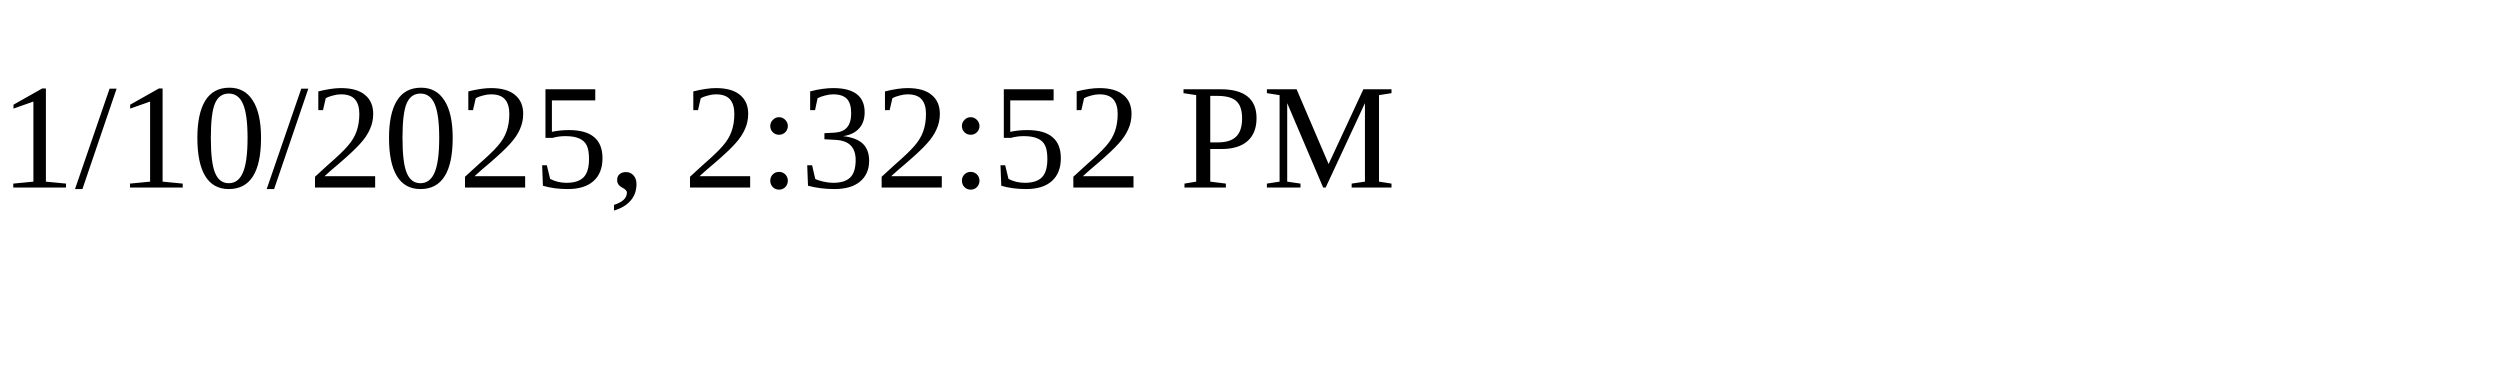
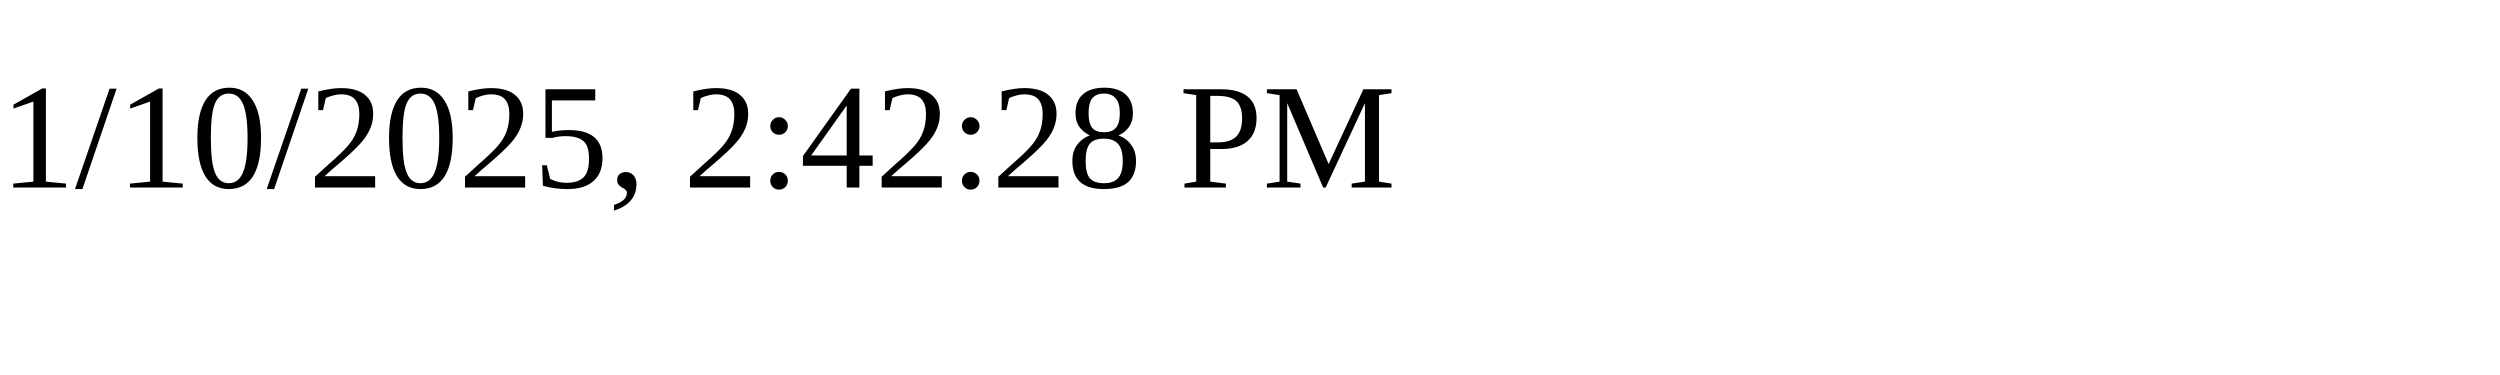
<svg xmlns="http://www.w3.org/2000/svg" height="30" width="200">
-   <text x="0" y="15">1/10/2025, 2:32:52 PM</text>
+   <text x="0" y="15">1/10/2025, 2:42:28 PM</text>
</svg>
